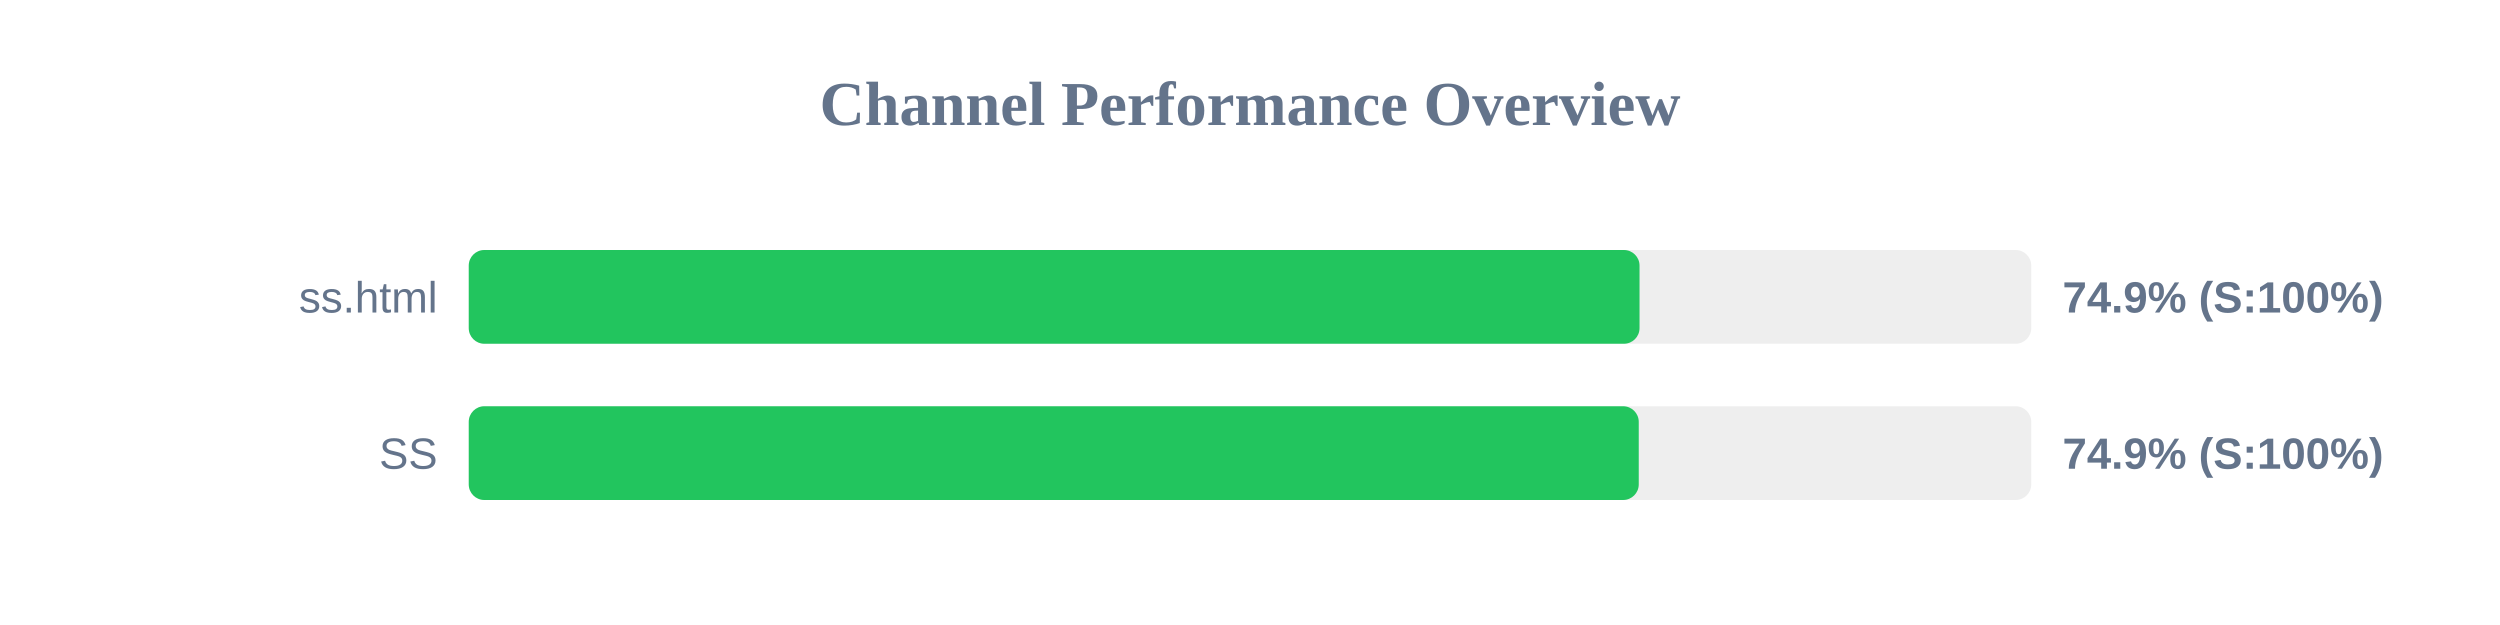
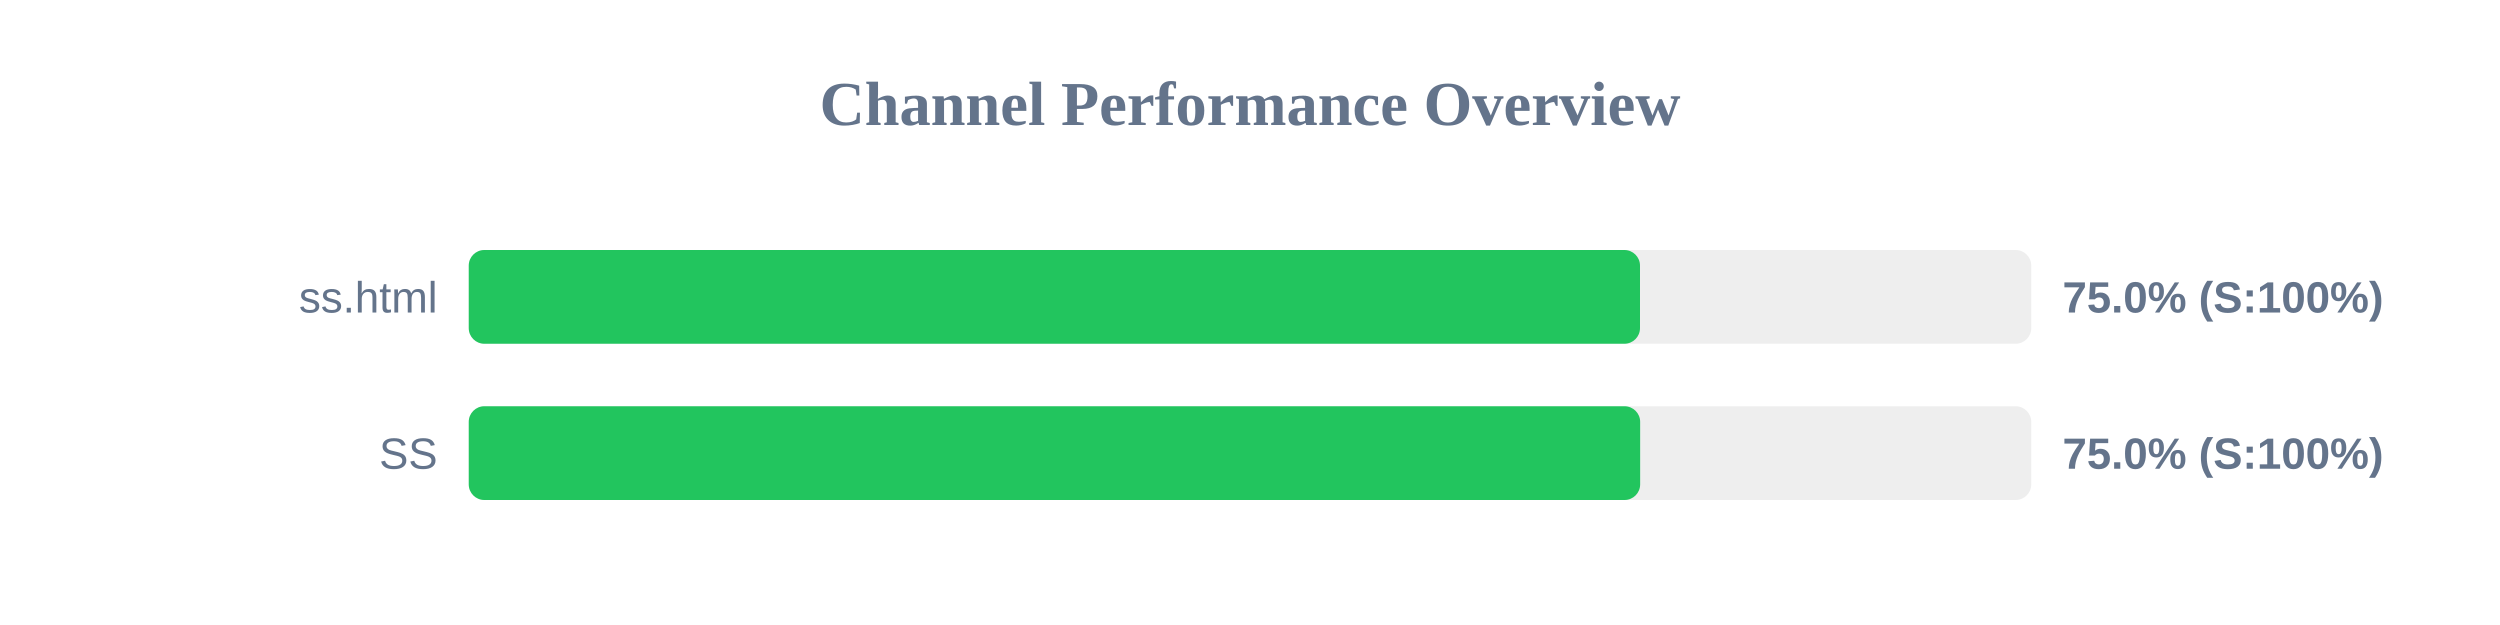
<svg xmlns="http://www.w3.org/2000/svg" width="800" height="200" version="1.1">
  <style>
        .row { font: 14px Arial; fill: #64748b; }
        .score { font: bold 14px Arial; fill: #64748b; }
    </style>
  <text x="400" y="40" text-anchor="middle" font-size="20px" font-weight="bold" fill="#64748b">Channel Performance Overview</text>
  <rect x="150" y="80" width="500" height="30" fill="#eee" rx="5" />
-   <rect x="150" y="80" width="374.65" height="30" fill="#22c55e" rx="5" />
+   <rect x="150" y="80" width="374.8" height="30" fill="#22c55e" rx="5" />
  <text x="140" y="100" text-anchor="end" class="row">ss.html</text>
-   <text x="660" y="100" text-anchor="start" class="score">74.9% (S:100%)</text>
+   <text x="660" y="100" text-anchor="start" class="score">75.0% (S:100%)</text>
  <rect x="150" y="130" width="500" height="30" fill="#eee" rx="5" />
-   <rect x="150" y="130" width="374.4" height="30" fill="#22c55e" rx="5" />
+   <rect x="150" y="130" width="374.85" height="30" fill="#22c55e" rx="5" />
  <text x="140" y="150" text-anchor="end" class="row">SS</text>
-   <text x="660" y="150" text-anchor="start" class="score">74.9% (S:100%)</text>
+   <text x="660" y="150" text-anchor="start" class="score">75.0% (S:100%)</text>
</svg>
